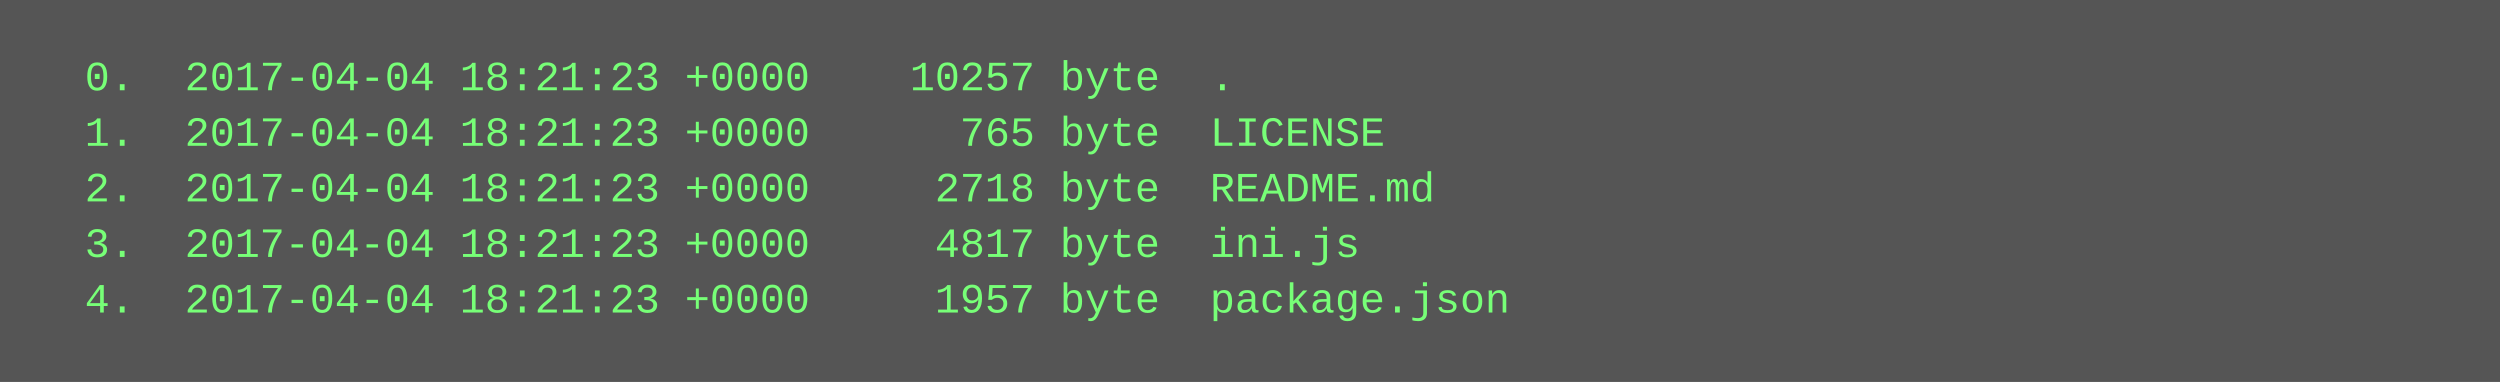
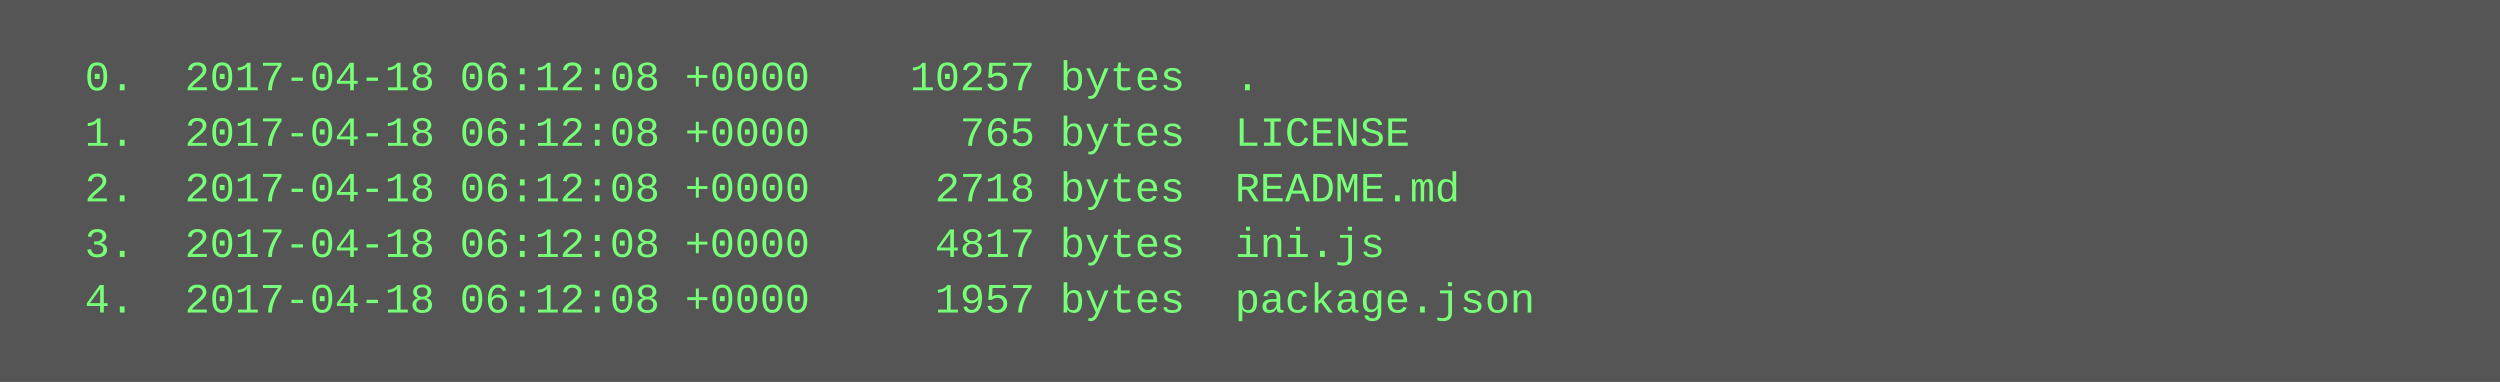
<svg xmlns="http://www.w3.org/2000/svg" height="110" width="720">
  <rect height="110" fill="#555" width="720" />
  <text fill="#7f7" font-family="Courier New" font-size="12" xml:space="preserve">
-     <tspan x="10" y="26">  0.  2017-04-04 18:21:23 +0000    10257 byte  .</tspan>
-     <tspan x="10" y="42">  1.  2017-04-04 18:21:23 +0000      765 byte  LICENSE</tspan>
-     <tspan x="10" y="58">  2.  2017-04-04 18:21:23 +0000     2718 byte  README.md</tspan>
-     <tspan x="10" y="74">  3.  2017-04-04 18:21:23 +0000     4817 byte  ini.js</tspan>
-     <tspan x="10" y="90">  4.  2017-04-04 18:21:23 +0000     1957 byte  package.json</tspan>
+     <tspan x="10" y="26">  0.  2017-04-18 06:12:08 +0000    10257 bytes  .</tspan>
+     <tspan x="10" y="42">  1.  2017-04-18 06:12:08 +0000      765 bytes  LICENSE</tspan>
+     <tspan x="10" y="58">  2.  2017-04-18 06:12:08 +0000     2718 bytes  README.md</tspan>
+     <tspan x="10" y="74">  3.  2017-04-18 06:12:08 +0000     4817 bytes  ini.js</tspan>
+     <tspan x="10" y="90">  4.  2017-04-18 06:12:08 +0000     1957 bytes  package.json</tspan>
  </text>
</svg>
